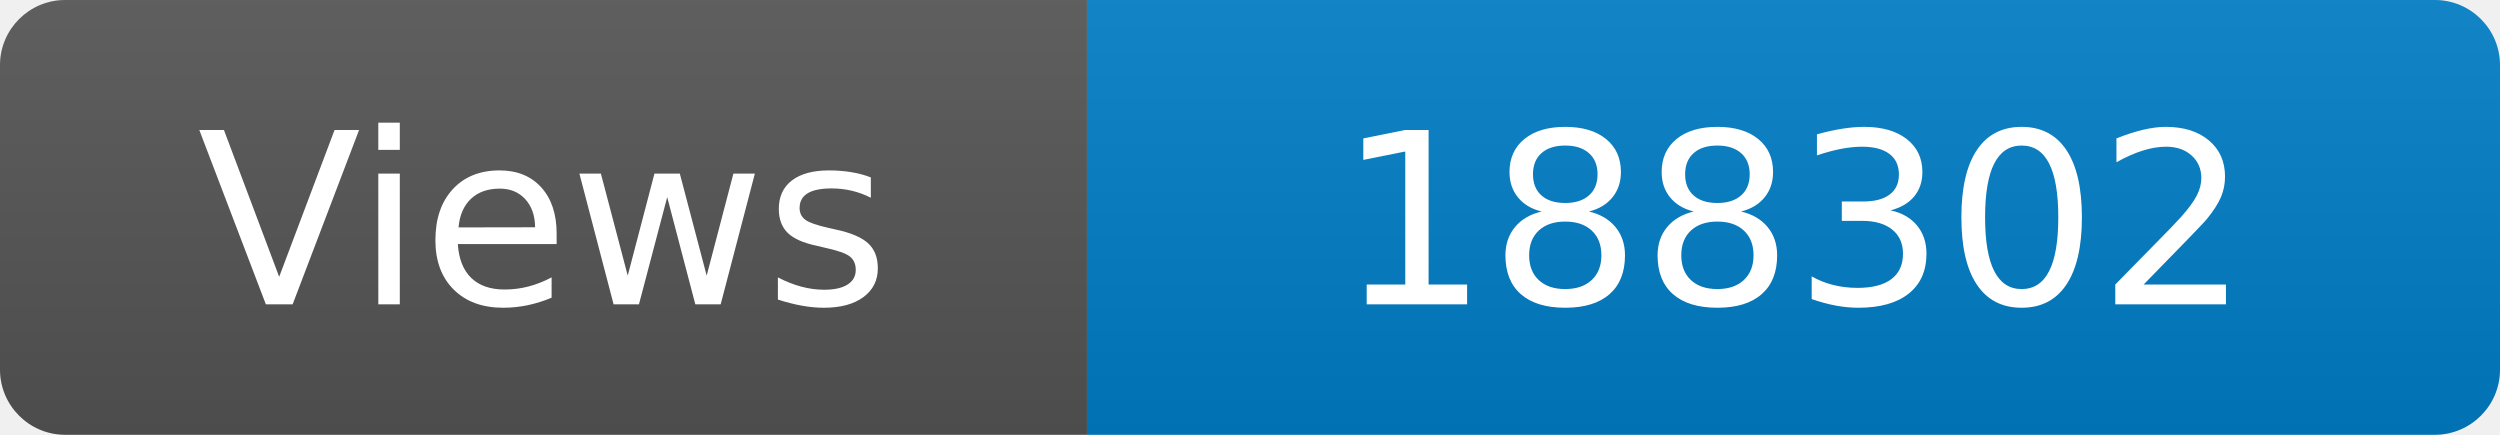
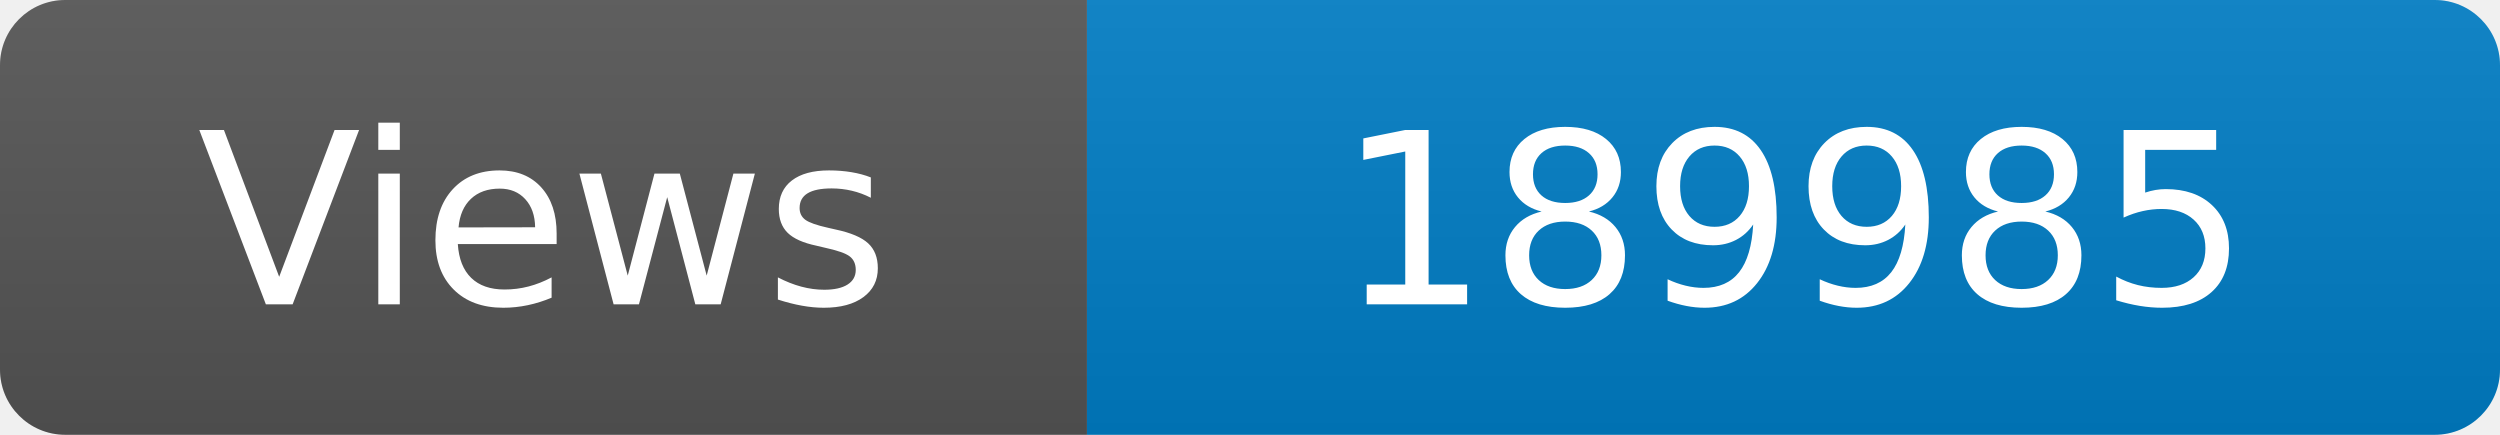
<svg xmlns="http://www.w3.org/2000/svg" width="115" height="20" role="img" aria-label="Maintained?: yes">
  <linearGradient id="s" x2="0" y2="100%">
    <stop offset="0" stop-color="#bbb" stop-opacity=".1" />
    <stop offset="1" stop-opacity=".1" />
  </linearGradient>
  <clipPath id="r">
    <rect width="115" height="20" rx="3" fill="#fff" />
  </clipPath>
  <g clip-path="url(#r)">
    <rect width="50" height="20" fill="#555" />
    <rect x="50" width="160" height="20" fill="#007ec6" />
    <rect width="115" height="20" fill="url(#s)" />
  </g>
  <g fill="#fff" text-anchor="middle" font-family="Verdana,Geneva,DejaVu Sans,sans-serif" font-size="110">
    <text x="250" y="140" transform="scale(.1)" fill="#fff">Views</text>
-     <text x="825" y="140" transform="scale(.1)" fill="#fff">188302</text>
+     <text x="825" y="140" transform="scale(.1)" fill="#fff">189985</text>
  </g>
</svg>
